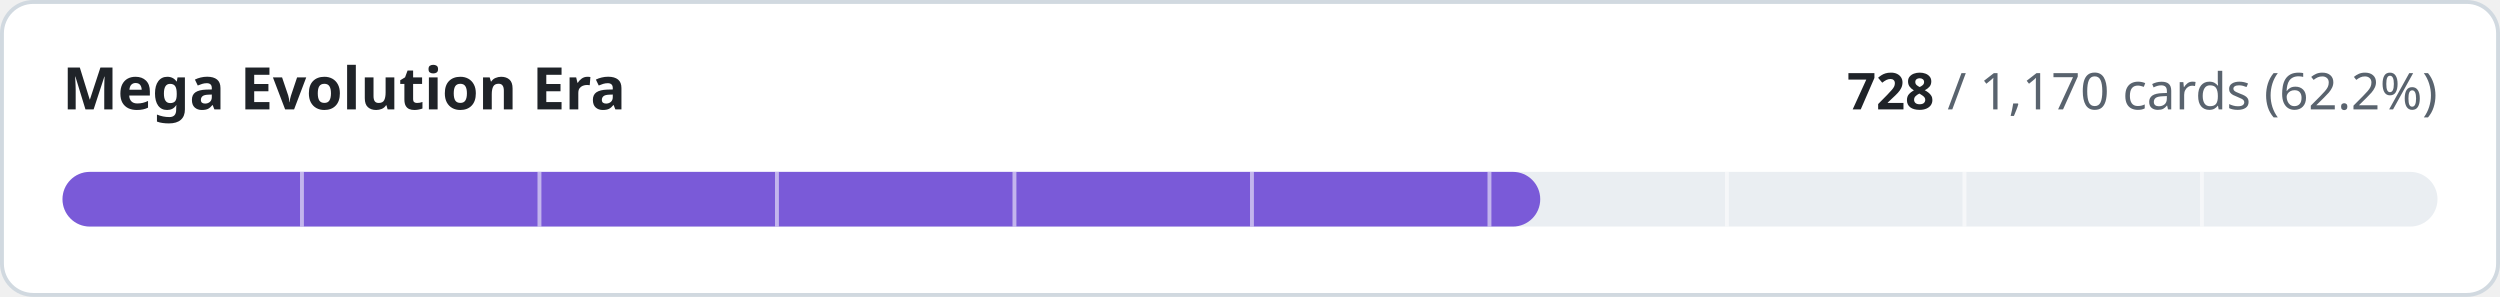
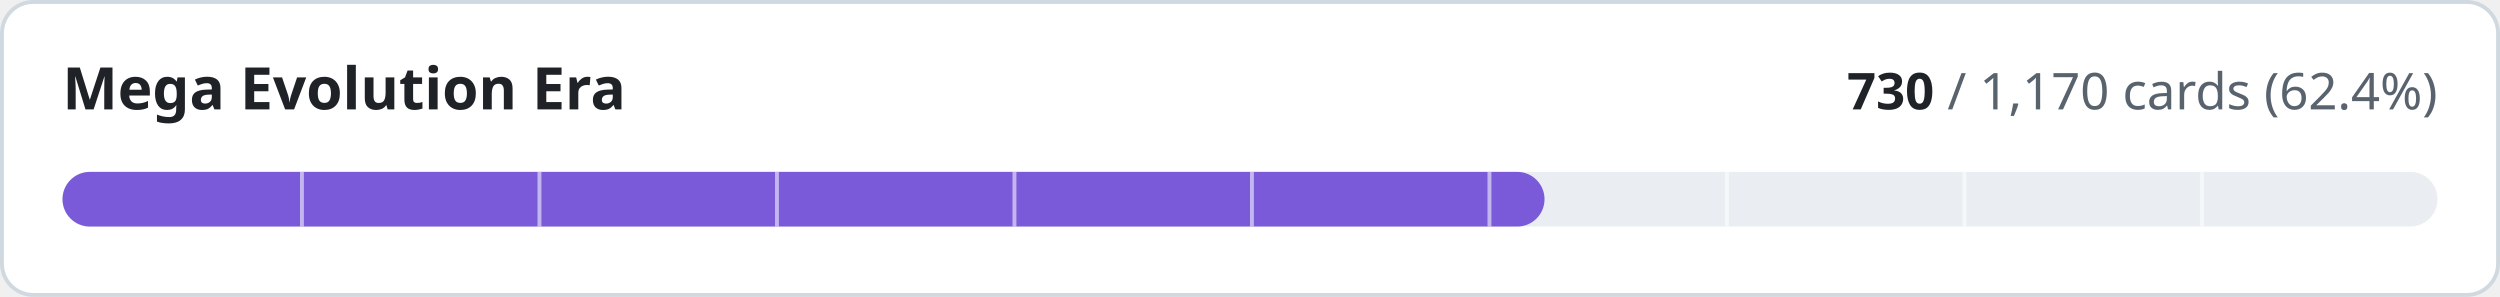
- <svg xmlns="http://www.w3.org/2000/svg" width="640" height="76" viewBox="0 0 640 76" role="img" aria-label="Mega Evolution Era: 728 of 1170 cards implemented">
+ <svg xmlns="http://www.w3.org/2000/svg" width="640" height="76" viewBox="0 0 640 76" role="img" aria-label="Mega Evolution Era: 730 of 1170 cards implemented">
  <style>
.t{fill:#1f2328}.m{fill:#59636e}.trk{fill:#eaeef2}.bd{stroke:#d1d9e0}.bg{fill:#ffffff}
@media (prefers-color-scheme:dark){.t{fill:#f0f6fc}.m{fill:#9198a1}.trk{fill:#262c36}.bd{stroke:#3d444d}.bg{fill:#0d1117}}
text{font-family:-apple-system,BlinkMacSystemFont,'Segoe UI','Noto Sans',Helvetica,Arial,sans-serif;font-variant-numeric:tabular-nums}
</style>
  <rect class="bg bd" x="0.5" y="0.5" width="639" height="75" rx="8" stroke-width="1" />
  <text class="t" x="16" y="28" font-size="15" font-weight="600">Mega Evolution Era</text>
  <text class="m" x="624" y="28" font-size="13" text-anchor="end">
-     <tspan class="t" font-weight="600">728</tspan> / 1,170 cards (62.2%)</text>
+     <tspan class="t" font-weight="600">730</tspan> / 1,170 cards (62.4%)</text>
  <rect class="trk" x="16" y="44" width="608" height="14" rx="7" />
-   <rect x="16" y="44" width="378.3" height="14" rx="7" fill="#7a5ad8" />
+   <rect x="16" y="44" width="379.4" height="14" rx="7" fill="#7a5ad8" />
  <rect x="76.8" y="44" width="1" height="14" class="bg" opacity="0.55" />
  <rect x="137.6" y="44" width="1" height="14" class="bg" opacity="0.55" />
  <rect x="198.4" y="44" width="1" height="14" class="bg" opacity="0.55" />
  <rect x="259.2" y="44" width="1" height="14" class="bg" opacity="0.55" />
  <rect x="320.0" y="44" width="1" height="14" class="bg" opacity="0.55" />
  <rect x="380.8" y="44" width="1" height="14" class="bg" opacity="0.55" />
  <rect x="441.6" y="44" width="1" height="14" class="bg" opacity="0.55" />
  <rect x="502.4" y="44" width="1" height="14" class="bg" opacity="0.55" />
  <rect x="563.2" y="44" width="1" height="14" class="bg" opacity="0.55" />
</svg>
